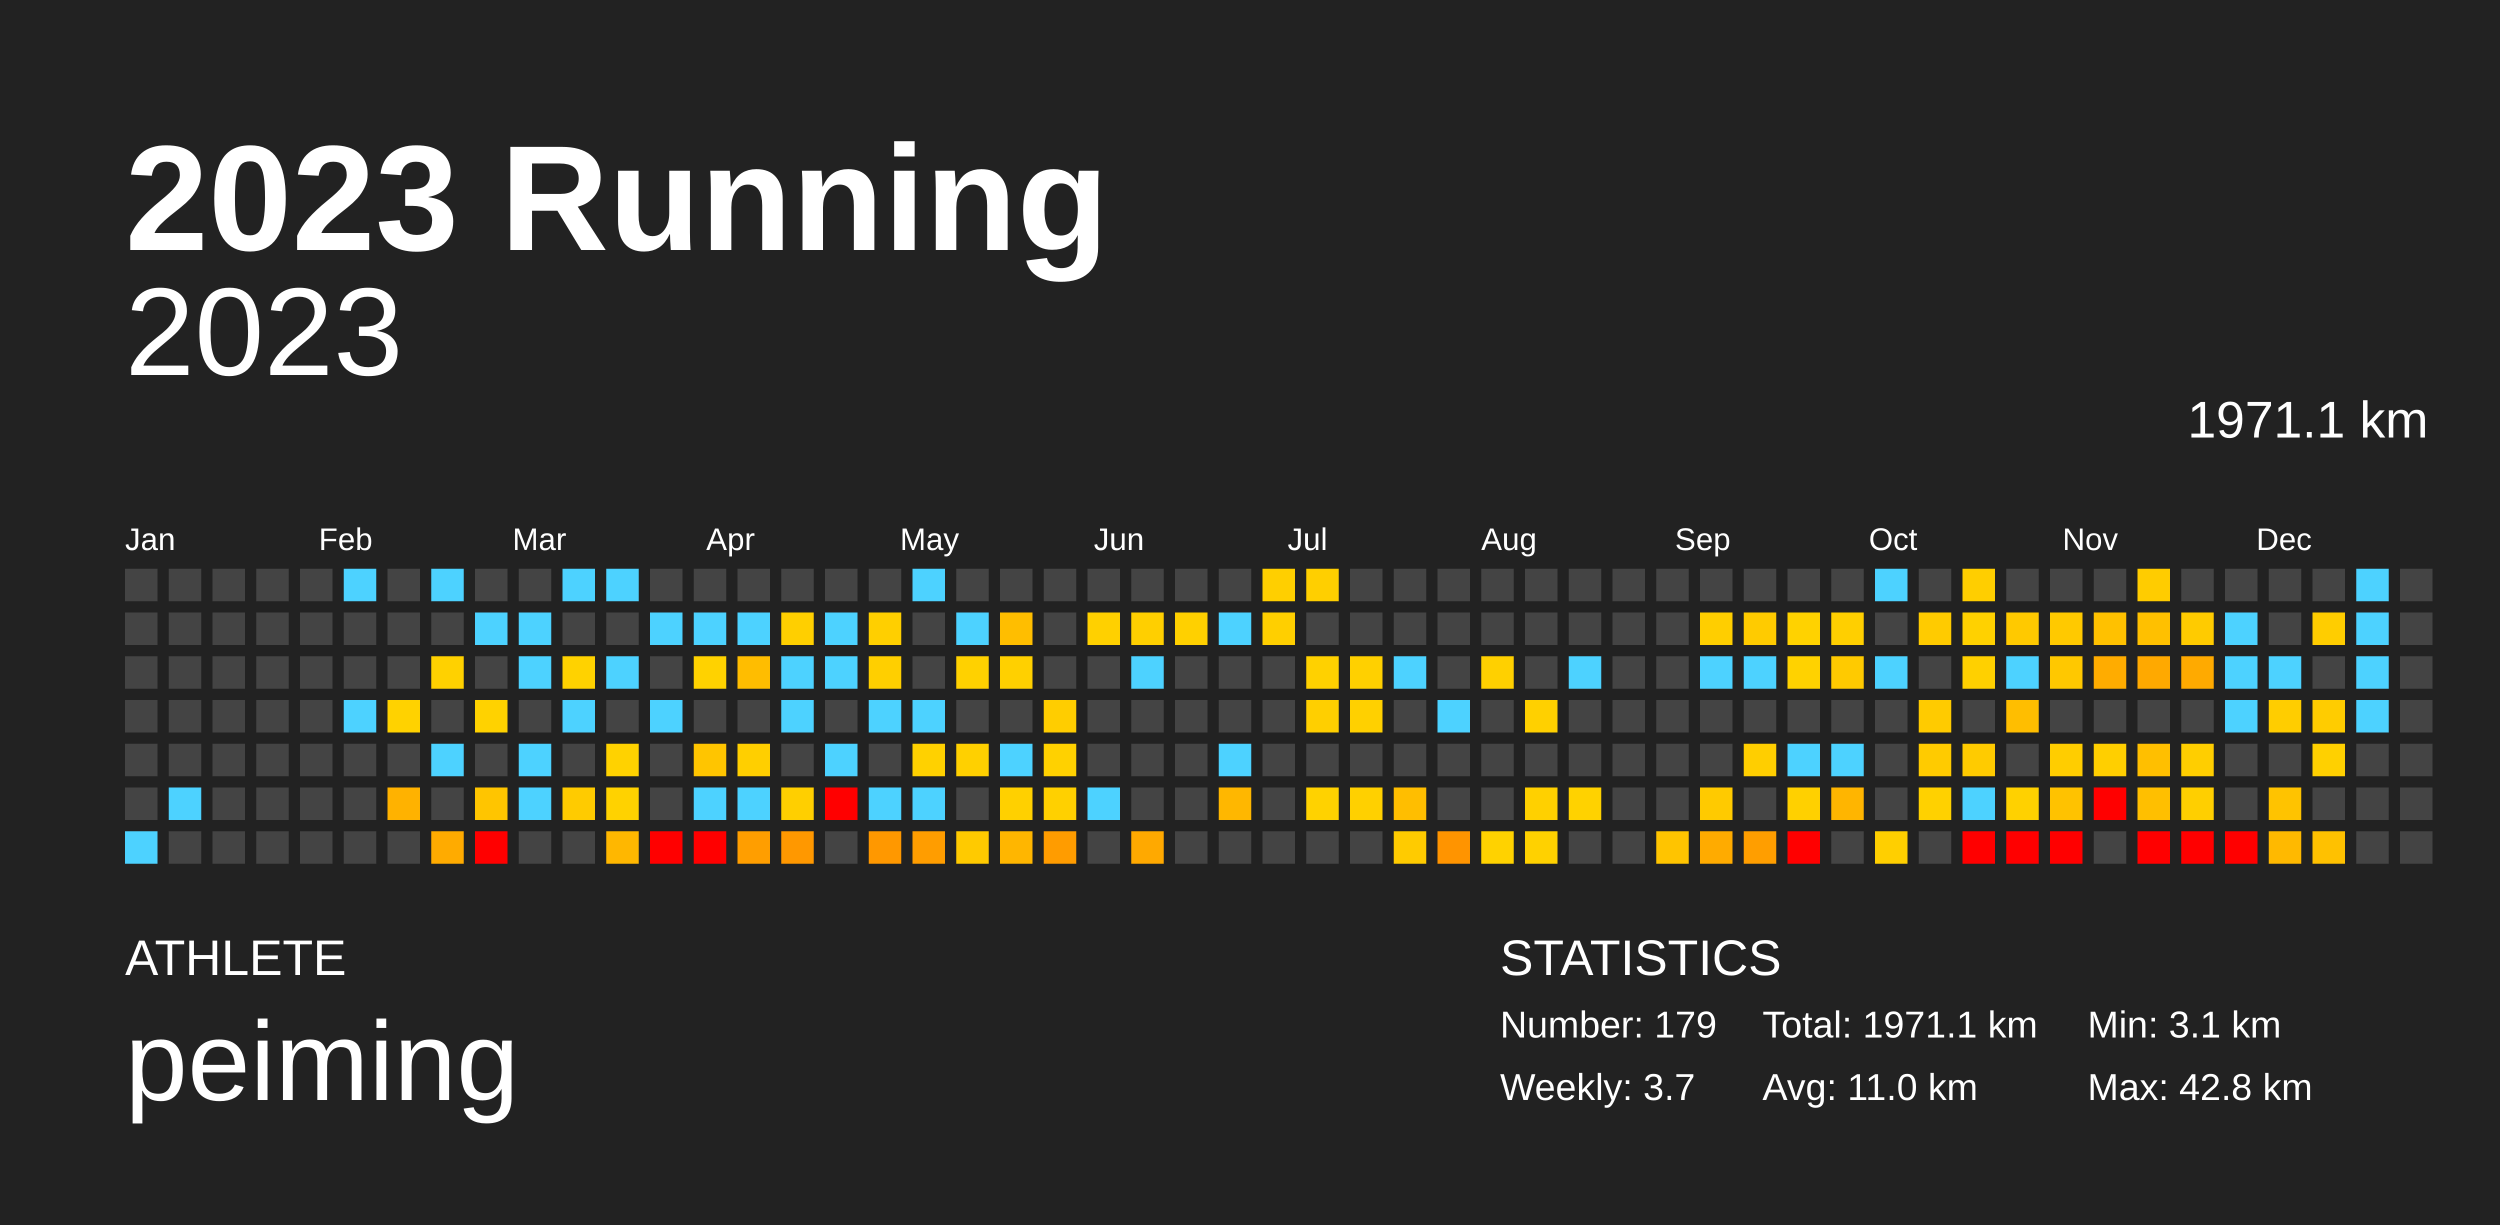
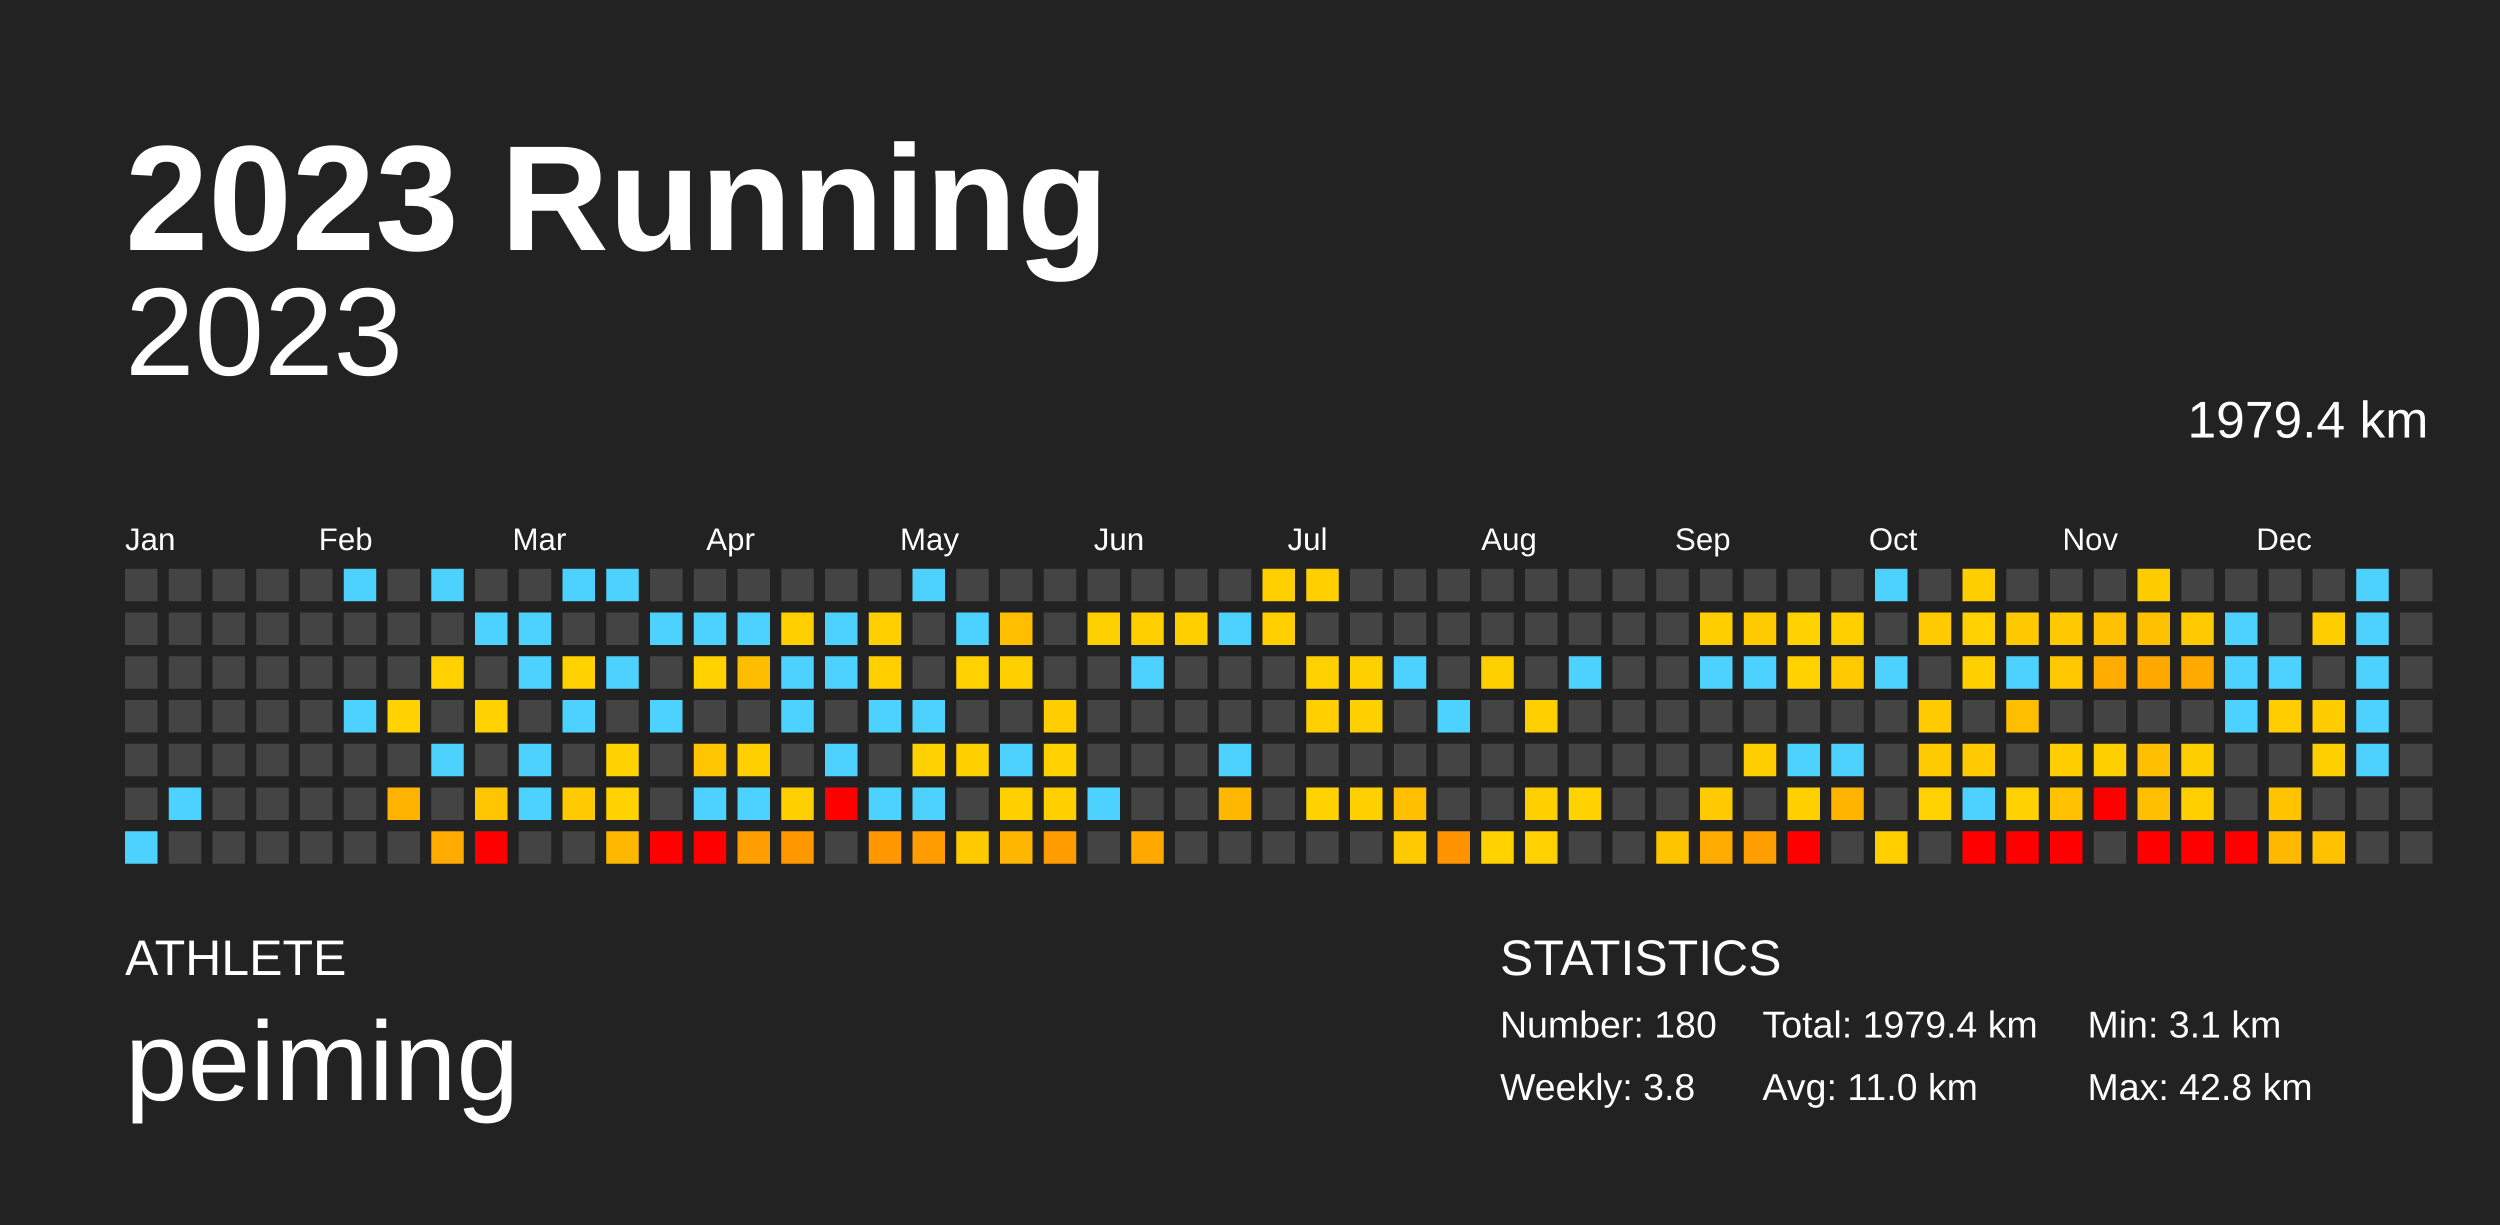
<svg xmlns="http://www.w3.org/2000/svg" baseProfile="full" height="98mm" version="1.1" viewBox="0,0,200,98" width="200mm">
  <defs />
  <rect fill="#222222" height="98" width="200" x="0" y="0" />
  <text fill="#FFFFFF" style="font-size:12px; font-family:Arial; font-weight:bold;" x="10" y="20">2023 Running</text>
  <text fill="#FFFFFF" style="font-size:4px; font-family:Arial" x="10" y="78">ATHLETE</text>
  <text fill="#FFFFFF" style="font-size:9px; font-family:Arial" x="10" y="88">peiming</text>
  <text fill="#FFFFFF" style="font-size:4px; font-family:Arial" x="120" y="78">STATISTICS</text>
-   <text fill="#FFFFFF" style="font-size:3px; font-family:Arial" x="120" y="83">Number: 179</text>
-   <text fill="#FFFFFF" style="font-size:3px; font-family:Arial" x="120" y="88">Weekly: 3.7</text>
-   <text fill="#FFFFFF" style="font-size:3px; font-family:Arial" x="141" y="83">Total: 1971.1 km</text>
+   <text fill="#FFFFFF" style="font-size:3px; font-family:Arial" x="120" y="83">Number: 180</text>
+   <text fill="#FFFFFF" style="font-size:3px; font-family:Arial" x="120" y="88">Weekly: 3.8</text>
+   <text fill="#FFFFFF" style="font-size:3px; font-family:Arial" x="141" y="83">Total: 1979.4 km</text>
  <text fill="#FFFFFF" style="font-size:3px; font-family:Arial" x="141" y="88">Avg: 11.0 km</text>
  <text fill="#FFFFFF" style="font-size:3px; font-family:Arial" x="167" y="83">Min: 3.1 km</text>
  <text fill="#FFFFFF" style="font-size:3px; font-family:Arial" x="167" y="88">Max: 42.8 km</text>
  <text alignment-baseline="hanging" fill="#FFFFFF" style="font-size:10.0px; font-family:Arial;" x="10" y="30">2023</text>
-   <text alignment-baseline="hanging" fill="#FFFFFF" style="font-size:4.125px; font-family:Arial;" x="175" y="35">1971.1 km</text>
+   <text alignment-baseline="hanging" fill="#FFFFFF" style="font-size:4.125px; font-family:Arial;" x="175" y="35">1979.4 km</text>
  <text fill="#FFFFFF" style="font-size:2.5px; font-family:Arial" x="10.0" y="44">Jan</text>
  <text fill="#FFFFFF" style="font-size:2.5px; font-family:Arial" x="25.5" y="44">Feb</text>
  <text fill="#FFFFFF" style="font-size:2.5px; font-family:Arial" x="41.0" y="44">Mar</text>
  <text fill="#FFFFFF" style="font-size:2.5px; font-family:Arial" x="56.5" y="44">Apr</text>
  <text fill="#FFFFFF" style="font-size:2.5px; font-family:Arial" x="72.0" y="44">May</text>
  <text fill="#FFFFFF" style="font-size:2.5px; font-family:Arial" x="87.5" y="44">Jun</text>
  <text fill="#FFFFFF" style="font-size:2.5px; font-family:Arial" x="103.0" y="44">Jul</text>
  <text fill="#FFFFFF" style="font-size:2.5px; font-family:Arial" x="118.5" y="44">Aug</text>
  <text fill="#FFFFFF" style="font-size:2.5px; font-family:Arial" x="134.0" y="44">Sep</text>
  <text fill="#FFFFFF" style="font-size:2.5px; font-family:Arial" x="149.5" y="44">Oct</text>
  <text fill="#FFFFFF" style="font-size:2.5px; font-family:Arial" x="165.0" y="44">Nov</text>
  <text fill="#FFFFFF" style="font-size:2.5px; font-family:Arial" x="180.5" y="44">Dec</text>
  <rect fill="#444444" height="2.6" width="2.6" x="10.0" y="45.5" />
  <rect fill="#444444" height="2.6" width="2.6" x="10.0" y="49.0" />
  <rect fill="#444444" height="2.6" width="2.6" x="10.0" y="52.5" />
  <rect fill="#444444" height="2.6" width="2.6" x="10.0" y="56.0" />
  <rect fill="#444444" height="2.6" width="2.6" x="10.0" y="59.5" />
  <rect fill="#444444" height="2.6" width="2.6" x="10.0" y="63.0" />
  <rect fill="#4dd2ff" height="2.6" width="2.6" x="10.0" y="66.5" />
  <rect fill="#444444" height="2.6" width="2.6" x="13.5" y="45.5" />
  <rect fill="#444444" height="2.6" width="2.6" x="13.5" y="49.0" />
  <rect fill="#444444" height="2.6" width="2.6" x="13.5" y="52.5" />
  <rect fill="#444444" height="2.6" width="2.6" x="13.5" y="56.0" />
  <rect fill="#444444" height="2.6" width="2.6" x="13.5" y="59.5" />
  <rect fill="#4dd2ff" height="2.6" width="2.6" x="13.5" y="63.0" />
  <rect fill="#444444" height="2.6" width="2.6" x="13.5" y="66.5" />
  <rect fill="#444444" height="2.6" width="2.6" x="17.0" y="45.5" />
  <rect fill="#444444" height="2.6" width="2.6" x="17.0" y="49.0" />
  <rect fill="#444444" height="2.6" width="2.6" x="17.0" y="52.5" />
  <rect fill="#444444" height="2.6" width="2.6" x="17.0" y="56.0" />
  <rect fill="#444444" height="2.6" width="2.6" x="17.0" y="59.5" />
  <rect fill="#444444" height="2.6" width="2.6" x="17.0" y="63.0" />
  <rect fill="#444444" height="2.6" width="2.6" x="17.0" y="66.5" />
  <rect fill="#444444" height="2.6" width="2.6" x="20.5" y="45.5" />
  <rect fill="#444444" height="2.6" width="2.6" x="20.5" y="49.0" />
  <rect fill="#444444" height="2.6" width="2.6" x="20.5" y="52.5" />
  <rect fill="#444444" height="2.6" width="2.6" x="20.5" y="56.0" />
  <rect fill="#444444" height="2.6" width="2.6" x="20.5" y="59.5" />
  <rect fill="#444444" height="2.6" width="2.6" x="20.5" y="63.0" />
  <rect fill="#444444" height="2.6" width="2.6" x="20.5" y="66.5" />
  <rect fill="#444444" height="2.6" width="2.6" x="24.0" y="45.5" />
  <rect fill="#444444" height="2.6" width="2.6" x="24.0" y="49.0" />
  <rect fill="#444444" height="2.6" width="2.6" x="24.0" y="52.5" />
  <rect fill="#444444" height="2.6" width="2.6" x="24.0" y="56.0" />
  <rect fill="#444444" height="2.6" width="2.6" x="24.0" y="59.5" />
  <rect fill="#444444" height="2.6" width="2.6" x="24.0" y="63.0" />
  <rect fill="#444444" height="2.6" width="2.6" x="24.0" y="66.5" />
  <rect fill="#4dd2ff" height="2.6" width="2.6" x="27.5" y="45.5" />
  <rect fill="#444444" height="2.6" width="2.6" x="27.5" y="49.0" />
  <rect fill="#444444" height="2.6" width="2.6" x="27.5" y="52.5" />
  <rect fill="#4dd2ff" height="2.6" width="2.6" x="27.5" y="56.0" />
  <rect fill="#444444" height="2.6" width="2.6" x="27.5" y="59.5" />
  <rect fill="#444444" height="2.6" width="2.6" x="27.5" y="63.0" />
  <rect fill="#444444" height="2.6" width="2.6" x="27.5" y="66.5" />
  <rect fill="#444444" height="2.6" width="2.6" x="31.0" y="45.5" />
  <rect fill="#444444" height="2.6" width="2.6" x="31.0" y="49.0" />
  <rect fill="#444444" height="2.6" width="2.6" x="31.0" y="52.5" />
  <rect fill="#ffd200" height="2.6" width="2.6" x="31.0" y="56.0" />
  <rect fill="#444444" height="2.6" width="2.6" x="31.0" y="59.5" />
  <rect fill="#ffb200" height="2.6" width="2.6" x="31.0" y="63.0" />
  <rect fill="#444444" height="2.6" width="2.6" x="31.0" y="66.5" />
  <rect fill="#4dd2ff" height="2.6" width="2.6" x="34.5" y="45.5" />
  <rect fill="#444444" height="2.6" width="2.6" x="34.5" y="49.0" />
  <rect fill="#ffd100" height="2.6" width="2.6" x="34.5" y="52.5" />
  <rect fill="#444444" height="2.6" width="2.6" x="34.5" y="56.0" />
  <rect fill="#4dd2ff" height="2.6" width="2.6" x="34.5" y="59.5" />
  <rect fill="#444444" height="2.6" width="2.6" x="34.5" y="63.0" />
  <rect fill="#ffab00" height="2.6" width="2.6" x="34.5" y="66.5" />
  <rect fill="#444444" height="2.6" width="2.6" x="38.0" y="45.5" />
  <rect fill="#4dd2ff" height="2.6" width="2.6" x="38.0" y="49.0" />
  <rect fill="#444444" height="2.6" width="2.6" x="38.0" y="52.5" />
  <rect fill="#ffd200" height="2.6" width="2.6" x="38.0" y="56.0" />
  <rect fill="#444444" height="2.6" width="2.6" x="38.0" y="59.5" />
  <rect fill="#ffc500" height="2.6" width="2.6" x="38.0" y="63.0" />
  <rect fill="red" height="2.6" width="2.6" x="38.0" y="66.5" />
  <rect fill="#444444" height="2.6" width="2.6" x="41.5" y="45.5" />
  <rect fill="#4dd2ff" height="2.6" width="2.6" x="41.5" y="49.0" />
  <rect fill="#4dd2ff" height="2.6" width="2.6" x="41.5" y="52.5" />
  <rect fill="#444444" height="2.6" width="2.6" x="41.5" y="56.0" />
  <rect fill="#4dd2ff" height="2.6" width="2.6" x="41.5" y="59.5" />
  <rect fill="#4dd2ff" height="2.6" width="2.6" x="41.5" y="63.0" />
  <rect fill="#444444" height="2.6" width="2.6" x="41.5" y="66.5" />
  <rect fill="#4dd2ff" height="2.6" width="2.6" x="45.0" y="45.5" />
  <rect fill="#444444" height="2.6" width="2.6" x="45.0" y="49.0" />
  <rect fill="#ffd200" height="2.6" width="2.6" x="45.0" y="52.5" />
  <rect fill="#4dd2ff" height="2.6" width="2.6" x="45.0" y="56.0" />
  <rect fill="#444444" height="2.6" width="2.6" x="45.0" y="59.5" />
  <rect fill="#ffcb00" height="2.6" width="2.6" x="45.0" y="63.0" />
  <rect fill="#444444" height="2.6" width="2.6" x="45.0" y="66.5" />
  <rect fill="#4dd2ff" height="2.6" width="2.6" x="48.5" y="45.5" />
  <rect fill="#444444" height="2.6" width="2.6" x="48.5" y="49.0" />
  <rect fill="#4dd2ff" height="2.6" width="2.6" x="48.5" y="52.5" />
  <rect fill="#444444" height="2.6" width="2.6" x="48.5" y="56.0" />
  <rect fill="#ffd200" height="2.6" width="2.6" x="48.5" y="59.5" />
  <rect fill="#ffd200" height="2.6" width="2.6" x="48.5" y="63.0" />
  <rect fill="#ffb700" height="2.6" width="2.6" x="48.5" y="66.5" />
  <rect fill="#444444" height="2.6" width="2.6" x="52.0" y="45.5" />
  <rect fill="#4dd2ff" height="2.6" width="2.6" x="52.0" y="49.0" />
  <rect fill="#444444" height="2.6" width="2.6" x="52.0" y="52.5" />
  <rect fill="#4dd2ff" height="2.6" width="2.6" x="52.0" y="56.0" />
  <rect fill="#444444" height="2.6" width="2.6" x="52.0" y="59.5" />
  <rect fill="#444444" height="2.6" width="2.6" x="52.0" y="63.0" />
  <rect fill="red" height="2.6" width="2.6" x="52.0" y="66.5" />
  <rect fill="#444444" height="2.6" width="2.6" x="55.5" y="45.5" />
  <rect fill="#4dd2ff" height="2.6" width="2.6" x="55.5" y="49.0" />
  <rect fill="#ffd200" height="2.6" width="2.6" x="55.5" y="52.5" />
  <rect fill="#444444" height="2.6" width="2.6" x="55.5" y="56.0" />
  <rect fill="#ffc500" height="2.6" width="2.6" x="55.5" y="59.5" />
  <rect fill="#4dd2ff" height="2.6" width="2.6" x="55.5" y="63.0" />
  <rect fill="red" height="2.6" width="2.6" x="55.5" y="66.5" />
  <rect fill="#444444" height="2.6" width="2.6" x="59.0" y="45.5" />
  <rect fill="#4dd2ff" height="2.6" width="2.6" x="59.0" y="49.0" />
  <rect fill="#ffbd00" height="2.6" width="2.6" x="59.0" y="52.5" />
  <rect fill="#444444" height="2.6" width="2.6" x="59.0" y="56.0" />
  <rect fill="#ffcf00" height="2.6" width="2.6" x="59.0" y="59.5" />
  <rect fill="#4dd2ff" height="2.6" width="2.6" x="59.0" y="63.0" />
  <rect fill="#ff9e00" height="2.6" width="2.6" x="59.0" y="66.5" />
  <rect fill="#444444" height="2.6" width="2.6" x="62.5" y="45.5" />
  <rect fill="#ffcf00" height="2.6" width="2.6" x="62.5" y="49.0" />
  <rect fill="#4dd2ff" height="2.6" width="2.6" x="62.5" y="52.5" />
  <rect fill="#4dd2ff" height="2.6" width="2.6" x="62.5" y="56.0" />
  <rect fill="#444444" height="2.6" width="2.6" x="62.5" y="59.5" />
  <rect fill="#ffcf00" height="2.6" width="2.6" x="62.5" y="63.0" />
  <rect fill="#ff9800" height="2.6" width="2.6" x="62.5" y="66.5" />
  <rect fill="#444444" height="2.6" width="2.6" x="66.0" y="45.5" />
  <rect fill="#4dd2ff" height="2.6" width="2.6" x="66.0" y="49.0" />
  <rect fill="#4dd2ff" height="2.6" width="2.6" x="66.0" y="52.5" />
  <rect fill="#444444" height="2.6" width="2.6" x="66.0" y="56.0" />
  <rect fill="#4dd2ff" height="2.6" width="2.6" x="66.0" y="59.5" />
  <rect fill="red" height="2.6" width="2.6" x="66.0" y="63.0" />
  <rect fill="#444444" height="2.6" width="2.6" x="66.0" y="66.5" />
  <rect fill="#444444" height="2.6" width="2.6" x="69.5" y="45.5" />
  <rect fill="#ffcf00" height="2.6" width="2.6" x="69.5" y="49.0" />
  <rect fill="#ffcf00" height="2.6" width="2.6" x="69.5" y="52.5" />
  <rect fill="#4dd2ff" height="2.6" width="2.6" x="69.5" y="56.0" />
  <rect fill="#444444" height="2.6" width="2.6" x="69.5" y="59.5" />
  <rect fill="#4dd2ff" height="2.6" width="2.6" x="69.5" y="63.0" />
  <rect fill="#ff9800" height="2.6" width="2.6" x="69.5" y="66.5" />
  <rect fill="#4dd2ff" height="2.6" width="2.6" x="73.0" y="45.5" />
  <rect fill="#444444" height="2.6" width="2.6" x="73.0" y="49.0" />
  <rect fill="#444444" height="2.6" width="2.6" x="73.0" y="52.5" />
  <rect fill="#4dd2ff" height="2.6" width="2.6" x="73.0" y="56.0" />
  <rect fill="#ffd100" height="2.6" width="2.6" x="73.0" y="59.5" />
  <rect fill="#4dd2ff" height="2.6" width="2.6" x="73.0" y="63.0" />
  <rect fill="#ff9d00" height="2.6" width="2.6" x="73.0" y="66.5" />
  <rect fill="#444444" height="2.6" width="2.6" x="76.5" y="45.5" />
  <rect fill="#4dd2ff" height="2.6" width="2.6" x="76.5" y="49.0" />
  <rect fill="#ffd100" height="2.6" width="2.6" x="76.5" y="52.5" />
  <rect fill="#444444" height="2.6" width="2.6" x="76.5" y="56.0" />
  <rect fill="#ffd000" height="2.6" width="2.6" x="76.5" y="59.5" />
  <rect fill="#444444" height="2.6" width="2.6" x="76.5" y="63.0" />
  <rect fill="#ffca00" height="2.6" width="2.6" x="76.5" y="66.5" />
  <rect fill="#444444" height="2.6" width="2.6" x="80.0" y="45.5" />
  <rect fill="#ffbe00" height="2.6" width="2.6" x="80.0" y="49.0" />
  <rect fill="#ffd000" height="2.6" width="2.6" x="80.0" y="52.5" />
  <rect fill="#444444" height="2.6" width="2.6" x="80.0" y="56.0" />
  <rect fill="#4dd2ff" height="2.6" width="2.6" x="80.0" y="59.5" />
  <rect fill="#ffd000" height="2.6" width="2.6" x="80.0" y="63.0" />
  <rect fill="#ffb600" height="2.6" width="2.6" x="80.0" y="66.5" />
  <rect fill="#444444" height="2.6" width="2.6" x="83.5" y="45.5" />
  <rect fill="#444444" height="2.6" width="2.6" x="83.5" y="49.0" />
  <rect fill="#444444" height="2.6" width="2.6" x="83.5" y="52.5" />
  <rect fill="#ffcd00" height="2.6" width="2.6" x="83.5" y="56.0" />
  <rect fill="#ffd100" height="2.6" width="2.6" x="83.5" y="59.5" />
  <rect fill="#ffd000" height="2.6" width="2.6" x="83.5" y="63.0" />
  <rect fill="#ff9c00" height="2.6" width="2.6" x="83.5" y="66.5" />
  <rect fill="#444444" height="2.6" width="2.6" x="87.0" y="45.5" />
  <rect fill="#ffd000" height="2.6" width="2.6" x="87.0" y="49.0" />
  <rect fill="#444444" height="2.6" width="2.6" x="87.0" y="52.5" />
  <rect fill="#444444" height="2.6" width="2.6" x="87.0" y="56.0" />
  <rect fill="#444444" height="2.6" width="2.6" x="87.0" y="59.5" />
  <rect fill="#4dd2ff" height="2.6" width="2.6" x="87.0" y="63.0" />
  <rect fill="#444444" height="2.6" width="2.6" x="87.0" y="66.5" />
  <rect fill="#444444" height="2.6" width="2.6" x="90.5" y="45.5" />
  <rect fill="#ffcf00" height="2.6" width="2.6" x="90.5" y="49.0" />
  <rect fill="#4dd2ff" height="2.6" width="2.6" x="90.5" y="52.5" />
  <rect fill="#444444" height="2.6" width="2.6" x="90.5" y="56.0" />
  <rect fill="#444444" height="2.6" width="2.6" x="90.5" y="59.5" />
  <rect fill="#444444" height="2.6" width="2.6" x="90.5" y="63.0" />
  <rect fill="#ffa900" height="2.6" width="2.6" x="90.5" y="66.5" />
  <rect fill="#444444" height="2.6" width="2.6" x="94.0" y="45.5" />
  <rect fill="#ffd000" height="2.6" width="2.6" x="94.0" y="49.0" />
  <rect fill="#444444" height="2.6" width="2.6" x="94.0" y="52.5" />
  <rect fill="#444444" height="2.6" width="2.6" x="94.0" y="56.0" />
  <rect fill="#444444" height="2.6" width="2.6" x="94.0" y="59.5" />
  <rect fill="#444444" height="2.6" width="2.6" x="94.0" y="63.0" />
  <rect fill="#444444" height="2.6" width="2.6" x="94.0" y="66.5" />
  <rect fill="#444444" height="2.6" width="2.6" x="97.5" y="45.5" />
  <rect fill="#4dd2ff" height="2.6" width="2.6" x="97.5" y="49.0" />
  <rect fill="#444444" height="2.6" width="2.6" x="97.5" y="52.5" />
  <rect fill="#444444" height="2.6" width="2.6" x="97.5" y="56.0" />
  <rect fill="#4dd2ff" height="2.6" width="2.6" x="97.5" y="59.5" />
  <rect fill="#ffb700" height="2.6" width="2.6" x="97.5" y="63.0" />
  <rect fill="#444444" height="2.6" width="2.6" x="97.5" y="66.5" />
  <rect fill="#ffcf00" height="2.6" width="2.6" x="101.0" y="45.5" />
  <rect fill="#ffcf00" height="2.6" width="2.6" x="101.0" y="49.0" />
  <rect fill="#444444" height="2.6" width="2.6" x="101.0" y="52.5" />
  <rect fill="#444444" height="2.6" width="2.6" x="101.0" y="56.0" />
  <rect fill="#444444" height="2.6" width="2.6" x="101.0" y="59.5" />
  <rect fill="#444444" height="2.6" width="2.6" x="101.0" y="63.0" />
  <rect fill="#444444" height="2.6" width="2.6" x="101.0" y="66.5" />
  <rect fill="#ffcf00" height="2.6" width="2.6" x="104.5" y="45.5" />
  <rect fill="#444444" height="2.6" width="2.6" x="104.5" y="49.0" />
  <rect fill="#ffd100" height="2.6" width="2.6" x="104.5" y="52.5" />
  <rect fill="#ffcf00" height="2.6" width="2.6" x="104.5" y="56.0" />
  <rect fill="#444444" height="2.6" width="2.6" x="104.5" y="59.5" />
  <rect fill="#ffd200" height="2.6" width="2.6" x="104.5" y="63.0" />
  <rect fill="#444444" height="2.6" width="2.6" x="104.5" y="66.5" />
  <rect fill="#444444" height="2.6" width="2.6" x="108.0" y="45.5" />
  <rect fill="#444444" height="2.6" width="2.6" x="108.0" y="49.0" />
  <rect fill="#ffd000" height="2.6" width="2.6" x="108.0" y="52.5" />
  <rect fill="#ffd000" height="2.6" width="2.6" x="108.0" y="56.0" />
  <rect fill="#444444" height="2.6" width="2.6" x="108.0" y="59.5" />
  <rect fill="#ffd000" height="2.6" width="2.6" x="108.0" y="63.0" />
  <rect fill="#444444" height="2.6" width="2.6" x="108.0" y="66.5" />
  <rect fill="#444444" height="2.6" width="2.6" x="111.5" y="45.5" />
  <rect fill="#444444" height="2.6" width="2.6" x="111.5" y="49.0" />
  <rect fill="#4dd2ff" height="2.6" width="2.6" x="111.5" y="52.5" />
  <rect fill="#444444" height="2.6" width="2.6" x="111.5" y="56.0" />
  <rect fill="#444444" height="2.6" width="2.6" x="111.5" y="59.5" />
  <rect fill="#ffbe00" height="2.6" width="2.6" x="111.5" y="63.0" />
  <rect fill="#ffcb00" height="2.6" width="2.6" x="111.5" y="66.5" />
  <rect fill="#444444" height="2.6" width="2.6" x="115.0" y="45.5" />
  <rect fill="#444444" height="2.6" width="2.6" x="115.0" y="49.0" />
  <rect fill="#444444" height="2.6" width="2.6" x="115.0" y="52.5" />
  <rect fill="#4dd2ff" height="2.6" width="2.6" x="115.0" y="56.0" />
  <rect fill="#444444" height="2.6" width="2.6" x="115.0" y="59.5" />
  <rect fill="#444444" height="2.6" width="2.6" x="115.0" y="63.0" />
  <rect fill="#ff9400" height="2.6" width="2.6" x="115.0" y="66.5" />
  <rect fill="#444444" height="2.6" width="2.6" x="118.5" y="45.5" />
  <rect fill="#444444" height="2.6" width="2.6" x="118.5" y="49.0" />
  <rect fill="#ffd000" height="2.6" width="2.6" x="118.5" y="52.5" />
  <rect fill="#444444" height="2.6" width="2.6" x="118.5" y="56.0" />
  <rect fill="#444444" height="2.6" width="2.6" x="118.5" y="59.5" />
  <rect fill="#444444" height="2.6" width="2.6" x="118.5" y="63.0" />
  <rect fill="#ffd200" height="2.6" width="2.6" x="118.5" y="66.5" />
  <rect fill="#444444" height="2.6" width="2.6" x="122.0" y="45.5" />
  <rect fill="#444444" height="2.6" width="2.6" x="122.0" y="49.0" />
  <rect fill="#444444" height="2.6" width="2.6" x="122.0" y="52.5" />
  <rect fill="#ffd000" height="2.6" width="2.6" x="122.0" y="56.0" />
  <rect fill="#444444" height="2.6" width="2.6" x="122.0" y="59.5" />
  <rect fill="#ffd000" height="2.6" width="2.6" x="122.0" y="63.0" />
  <rect fill="#ffd100" height="2.6" width="2.6" x="122.0" y="66.5" />
  <rect fill="#444444" height="2.6" width="2.6" x="125.5" y="45.5" />
  <rect fill="#444444" height="2.6" width="2.6" x="125.5" y="49.0" />
  <rect fill="#4dd2ff" height="2.6" width="2.6" x="125.5" y="52.5" />
  <rect fill="#444444" height="2.6" width="2.6" x="125.5" y="56.0" />
  <rect fill="#444444" height="2.6" width="2.6" x="125.5" y="59.5" />
  <rect fill="#ffd200" height="2.6" width="2.6" x="125.5" y="63.0" />
  <rect fill="#444444" height="2.6" width="2.6" x="125.5" y="66.5" />
  <rect fill="#444444" height="2.6" width="2.6" x="129.0" y="45.5" />
  <rect fill="#444444" height="2.6" width="2.6" x="129.0" y="49.0" />
  <rect fill="#444444" height="2.6" width="2.6" x="129.0" y="52.5" />
  <rect fill="#444444" height="2.6" width="2.6" x="129.0" y="56.0" />
  <rect fill="#444444" height="2.6" width="2.6" x="129.0" y="59.5" />
  <rect fill="#444444" height="2.6" width="2.6" x="129.0" y="63.0" />
  <rect fill="#444444" height="2.6" width="2.6" x="129.0" y="66.5" />
  <rect fill="#444444" height="2.6" width="2.6" x="132.5" y="45.5" />
  <rect fill="#444444" height="2.6" width="2.6" x="132.5" y="49.0" />
  <rect fill="#444444" height="2.6" width="2.6" x="132.5" y="52.5" />
  <rect fill="#444444" height="2.6" width="2.6" x="132.5" y="56.0" />
  <rect fill="#444444" height="2.6" width="2.6" x="132.5" y="59.5" />
  <rect fill="#444444" height="2.6" width="2.6" x="132.5" y="63.0" />
  <rect fill="#ffc400" height="2.6" width="2.6" x="132.5" y="66.5" />
  <rect fill="#444444" height="2.6" width="2.6" x="136.0" y="45.5" />
  <rect fill="#ffce00" height="2.6" width="2.6" x="136.0" y="49.0" />
  <rect fill="#4dd2ff" height="2.6" width="2.6" x="136.0" y="52.5" />
  <rect fill="#444444" height="2.6" width="2.6" x="136.0" y="56.0" />
  <rect fill="#444444" height="2.6" width="2.6" x="136.0" y="59.5" />
  <rect fill="#ffca00" height="2.6" width="2.6" x="136.0" y="63.0" />
  <rect fill="#ffab00" height="2.6" width="2.6" x="136.0" y="66.5" />
  <rect fill="#444444" height="2.6" width="2.6" x="139.5" y="45.5" />
  <rect fill="#ffcb00" height="2.6" width="2.6" x="139.5" y="49.0" />
  <rect fill="#4dd2ff" height="2.6" width="2.6" x="139.5" y="52.5" />
  <rect fill="#444444" height="2.6" width="2.6" x="139.5" y="56.0" />
  <rect fill="#ffce00" height="2.6" width="2.6" x="139.5" y="59.5" />
  <rect fill="#444444" height="2.6" width="2.6" x="139.5" y="63.0" />
  <rect fill="#ff9e00" height="2.6" width="2.6" x="139.5" y="66.5" />
  <rect fill="#444444" height="2.6" width="2.6" x="143.0" y="45.5" />
  <rect fill="#ffd200" height="2.6" width="2.6" x="143.0" y="49.0" />
  <rect fill="#ffd200" height="2.6" width="2.6" x="143.0" y="52.5" />
  <rect fill="#444444" height="2.6" width="2.6" x="143.0" y="56.0" />
  <rect fill="#4dd2ff" height="2.6" width="2.6" x="143.0" y="59.5" />
  <rect fill="#ffd000" height="2.6" width="2.6" x="143.0" y="63.0" />
  <rect fill="red" height="2.6" width="2.6" x="143.0" y="66.5" />
  <rect fill="#444444" height="2.6" width="2.6" x="146.5" y="45.5" />
  <rect fill="#ffcf00" height="2.6" width="2.6" x="146.5" y="49.0" />
  <rect fill="#ffca00" height="2.6" width="2.6" x="146.5" y="52.5" />
  <rect fill="#444444" height="2.6" width="2.6" x="146.5" y="56.0" />
  <rect fill="#4dd2ff" height="2.6" width="2.6" x="146.5" y="59.5" />
  <rect fill="#ffb500" height="2.6" width="2.6" x="146.5" y="63.0" />
  <rect fill="#444444" height="2.6" width="2.6" x="146.5" y="66.5" />
  <rect fill="#4dd2ff" height="2.6" width="2.6" x="150.0" y="45.5" />
  <rect fill="#444444" height="2.6" width="2.6" x="150.0" y="49.0" />
  <rect fill="#4dd2ff" height="2.6" width="2.6" x="150.0" y="52.5" />
  <rect fill="#444444" height="2.6" width="2.6" x="150.0" y="56.0" />
  <rect fill="#444444" height="2.6" width="2.6" x="150.0" y="59.5" />
  <rect fill="#444444" height="2.6" width="2.6" x="150.0" y="63.0" />
  <rect fill="#ffcf00" height="2.6" width="2.6" x="150.0" y="66.5" />
  <rect fill="#444444" height="2.6" width="2.6" x="153.5" y="45.5" />
  <rect fill="#ffcb00" height="2.6" width="2.6" x="153.5" y="49.0" />
  <rect fill="#444444" height="2.6" width="2.6" x="153.5" y="52.5" />
  <rect fill="#ffcb00" height="2.6" width="2.6" x="153.5" y="56.0" />
  <rect fill="#ffcb00" height="2.6" width="2.6" x="153.5" y="59.5" />
  <rect fill="#ffd100" height="2.6" width="2.6" x="153.5" y="63.0" />
  <rect fill="#444444" height="2.6" width="2.6" x="153.5" y="66.5" />
  <rect fill="#ffce00" height="2.6" width="2.6" x="157.0" y="45.5" />
  <rect fill="#ffd100" height="2.6" width="2.6" x="157.0" y="49.0" />
  <rect fill="#ffd000" height="2.6" width="2.6" x="157.0" y="52.5" />
  <rect fill="#444444" height="2.6" width="2.6" x="157.0" y="56.0" />
  <rect fill="#ffcb00" height="2.6" width="2.6" x="157.0" y="59.5" />
  <rect fill="#4dd2ff" height="2.6" width="2.6" x="157.0" y="63.0" />
  <rect fill="red" height="2.6" width="2.6" x="157.0" y="66.5" />
  <rect fill="#444444" height="2.6" width="2.6" x="160.5" y="45.5" />
  <rect fill="#ffc900" height="2.6" width="2.6" x="160.5" y="49.0" />
  <rect fill="#4dd2ff" height="2.6" width="2.6" x="160.5" y="52.5" />
  <rect fill="#ffbe00" height="2.6" width="2.6" x="160.5" y="56.0" />
  <rect fill="#444444" height="2.6" width="2.6" x="160.5" y="59.5" />
  <rect fill="#ffd100" height="2.6" width="2.6" x="160.5" y="63.0" />
  <rect fill="red" height="2.6" width="2.6" x="160.5" y="66.5" />
  <rect fill="#444444" height="2.6" width="2.6" x="164.0" y="45.5" />
  <rect fill="#ffc900" height="2.6" width="2.6" x="164.0" y="49.0" />
  <rect fill="#ffc800" height="2.6" width="2.6" x="164.0" y="52.5" />
  <rect fill="#444444" height="2.6" width="2.6" x="164.0" y="56.0" />
  <rect fill="#ffcd00" height="2.6" width="2.6" x="164.0" y="59.5" />
  <rect fill="#ffc200" height="2.6" width="2.6" x="164.0" y="63.0" />
  <rect fill="red" height="2.6" width="2.6" x="164.0" y="66.5" />
  <rect fill="#444444" height="2.6" width="2.6" x="167.5" y="45.5" />
  <rect fill="#ffc100" height="2.6" width="2.6" x="167.5" y="49.0" />
  <rect fill="#ffac00" height="2.6" width="2.6" x="167.5" y="52.5" />
  <rect fill="#444444" height="2.6" width="2.6" x="167.5" y="56.0" />
  <rect fill="#ffcf00" height="2.6" width="2.6" x="167.5" y="59.5" />
  <rect fill="red" height="2.6" width="2.6" x="167.5" y="63.0" />
  <rect fill="#444444" height="2.6" width="2.6" x="167.5" y="66.5" />
  <rect fill="#ffcc00" height="2.6" width="2.6" x="171.0" y="45.5" />
  <rect fill="#ffc000" height="2.6" width="2.6" x="171.0" y="49.0" />
  <rect fill="#ffa900" height="2.6" width="2.6" x="171.0" y="52.5" />
  <rect fill="#444444" height="2.6" width="2.6" x="171.0" y="56.0" />
  <rect fill="#ffbf00" height="2.6" width="2.6" x="171.0" y="59.5" />
  <rect fill="#ffbf00" height="2.6" width="2.6" x="171.0" y="63.0" />
  <rect fill="red" height="2.6" width="2.6" x="171.0" y="66.5" />
  <rect fill="#444444" height="2.6" width="2.6" x="174.5" y="45.5" />
  <rect fill="#ffcb00" height="2.6" width="2.6" x="174.5" y="49.0" />
  <rect fill="#ffaa00" height="2.6" width="2.6" x="174.5" y="52.5" />
  <rect fill="#444444" height="2.6" width="2.6" x="174.5" y="56.0" />
  <rect fill="#ffce00" height="2.6" width="2.6" x="174.5" y="59.5" />
  <rect fill="#ffcf00" height="2.6" width="2.6" x="174.5" y="63.0" />
  <rect fill="red" height="2.6" width="2.6" x="174.5" y="66.5" />
  <rect fill="#444444" height="2.6" width="2.6" x="178.0" y="45.5" />
  <rect fill="#4dd2ff" height="2.6" width="2.6" x="178.0" y="49.0" />
  <rect fill="#4dd2ff" height="2.6" width="2.6" x="178.0" y="52.5" />
  <rect fill="#4dd2ff" height="2.6" width="2.6" x="178.0" y="56.0" />
  <rect fill="#444444" height="2.6" width="2.6" x="178.0" y="59.5" />
  <rect fill="#444444" height="2.6" width="2.6" x="178.0" y="63.0" />
  <rect fill="red" height="2.6" width="2.6" x="178.0" y="66.5" />
  <rect fill="#444444" height="2.6" width="2.6" x="181.5" y="45.5" />
  <rect fill="#444444" height="2.6" width="2.6" x="181.5" y="49.0" />
  <rect fill="#4dd2ff" height="2.6" width="2.6" x="181.5" y="52.5" />
  <rect fill="#ffcd00" height="2.6" width="2.6" x="181.5" y="56.0" />
  <rect fill="#444444" height="2.6" width="2.6" x="181.5" y="59.5" />
  <rect fill="#ffc300" height="2.6" width="2.6" x="181.5" y="63.0" />
  <rect fill="#ffb900" height="2.6" width="2.6" x="181.5" y="66.5" />
  <rect fill="#444444" height="2.6" width="2.6" x="185.0" y="45.5" />
  <rect fill="#ffcd00" height="2.6" width="2.6" x="185.0" y="49.0" />
  <rect fill="#444444" height="2.6" width="2.6" x="185.0" y="52.5" />
  <rect fill="#ffcc00" height="2.6" width="2.6" x="185.0" y="56.0" />
  <rect fill="#ffd000" height="2.6" width="2.6" x="185.0" y="59.5" />
  <rect fill="#444444" height="2.6" width="2.6" x="185.0" y="63.0" />
  <rect fill="#ffc100" height="2.6" width="2.6" x="185.0" y="66.5" />
  <rect fill="#4dd2ff" height="2.6" width="2.6" x="188.5" y="45.5" />
  <rect fill="#4dd2ff" height="2.6" width="2.6" x="188.5" y="49.0" />
  <rect fill="#4dd2ff" height="2.6" width="2.6" x="188.5" y="52.5" />
  <rect fill="#4dd2ff" height="2.6" width="2.6" x="188.5" y="56.0" />
-   <rect fill="#444444" height="2.6" width="2.6" x="188.5" y="59.5" />
+   <rect fill="#4dd2ff" height="2.6" width="2.6" x="188.5" y="59.5" />
  <rect fill="#444444" height="2.6" width="2.6" x="188.5" y="63.0" />
  <rect fill="#444444" height="2.6" width="2.6" x="188.5" y="66.5" />
  <rect fill="#444444" height="2.6" width="2.6" x="192.0" y="45.5" />
  <rect fill="#444444" height="2.6" width="2.6" x="192.0" y="49.0" />
  <rect fill="#444444" height="2.6" width="2.6" x="192.0" y="52.5" />
  <rect fill="#444444" height="2.6" width="2.6" x="192.0" y="56.0" />
  <rect fill="#444444" height="2.6" width="2.6" x="192.0" y="59.5" />
  <rect fill="#444444" height="2.6" width="2.6" x="192.0" y="63.0" />
  <rect fill="#444444" height="2.6" width="2.6" x="192.0" y="66.5" />
</svg>
